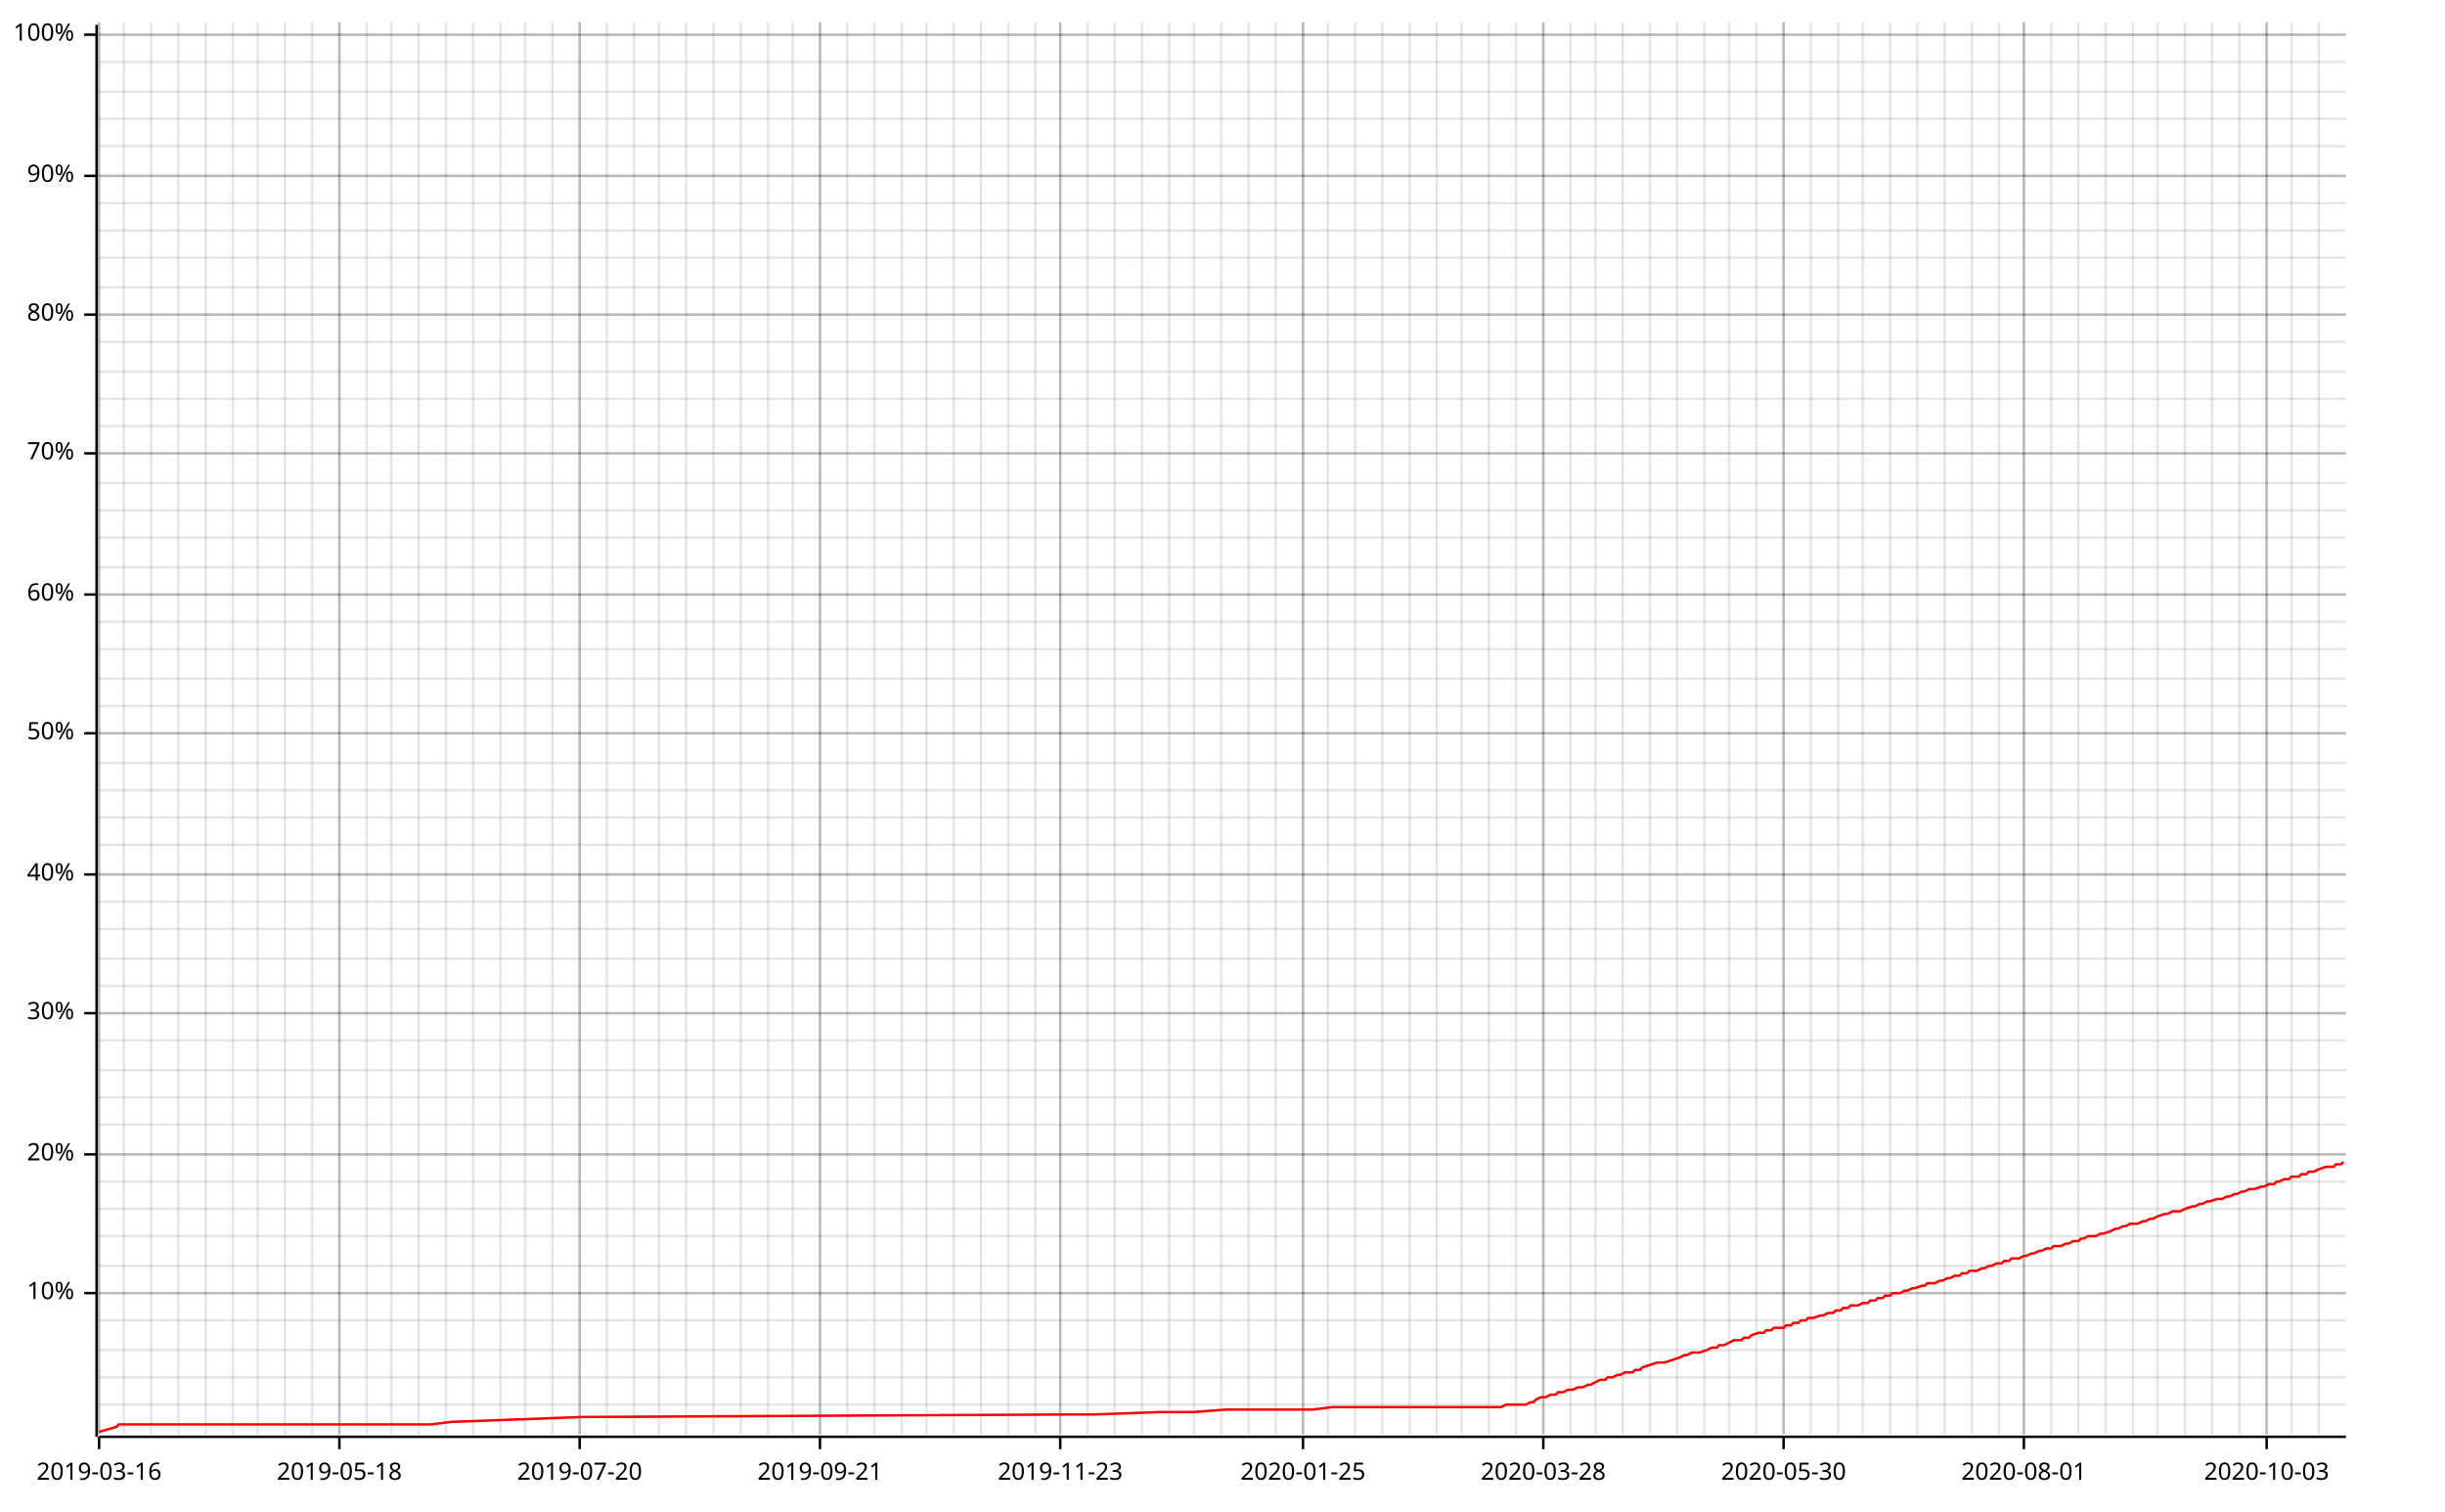
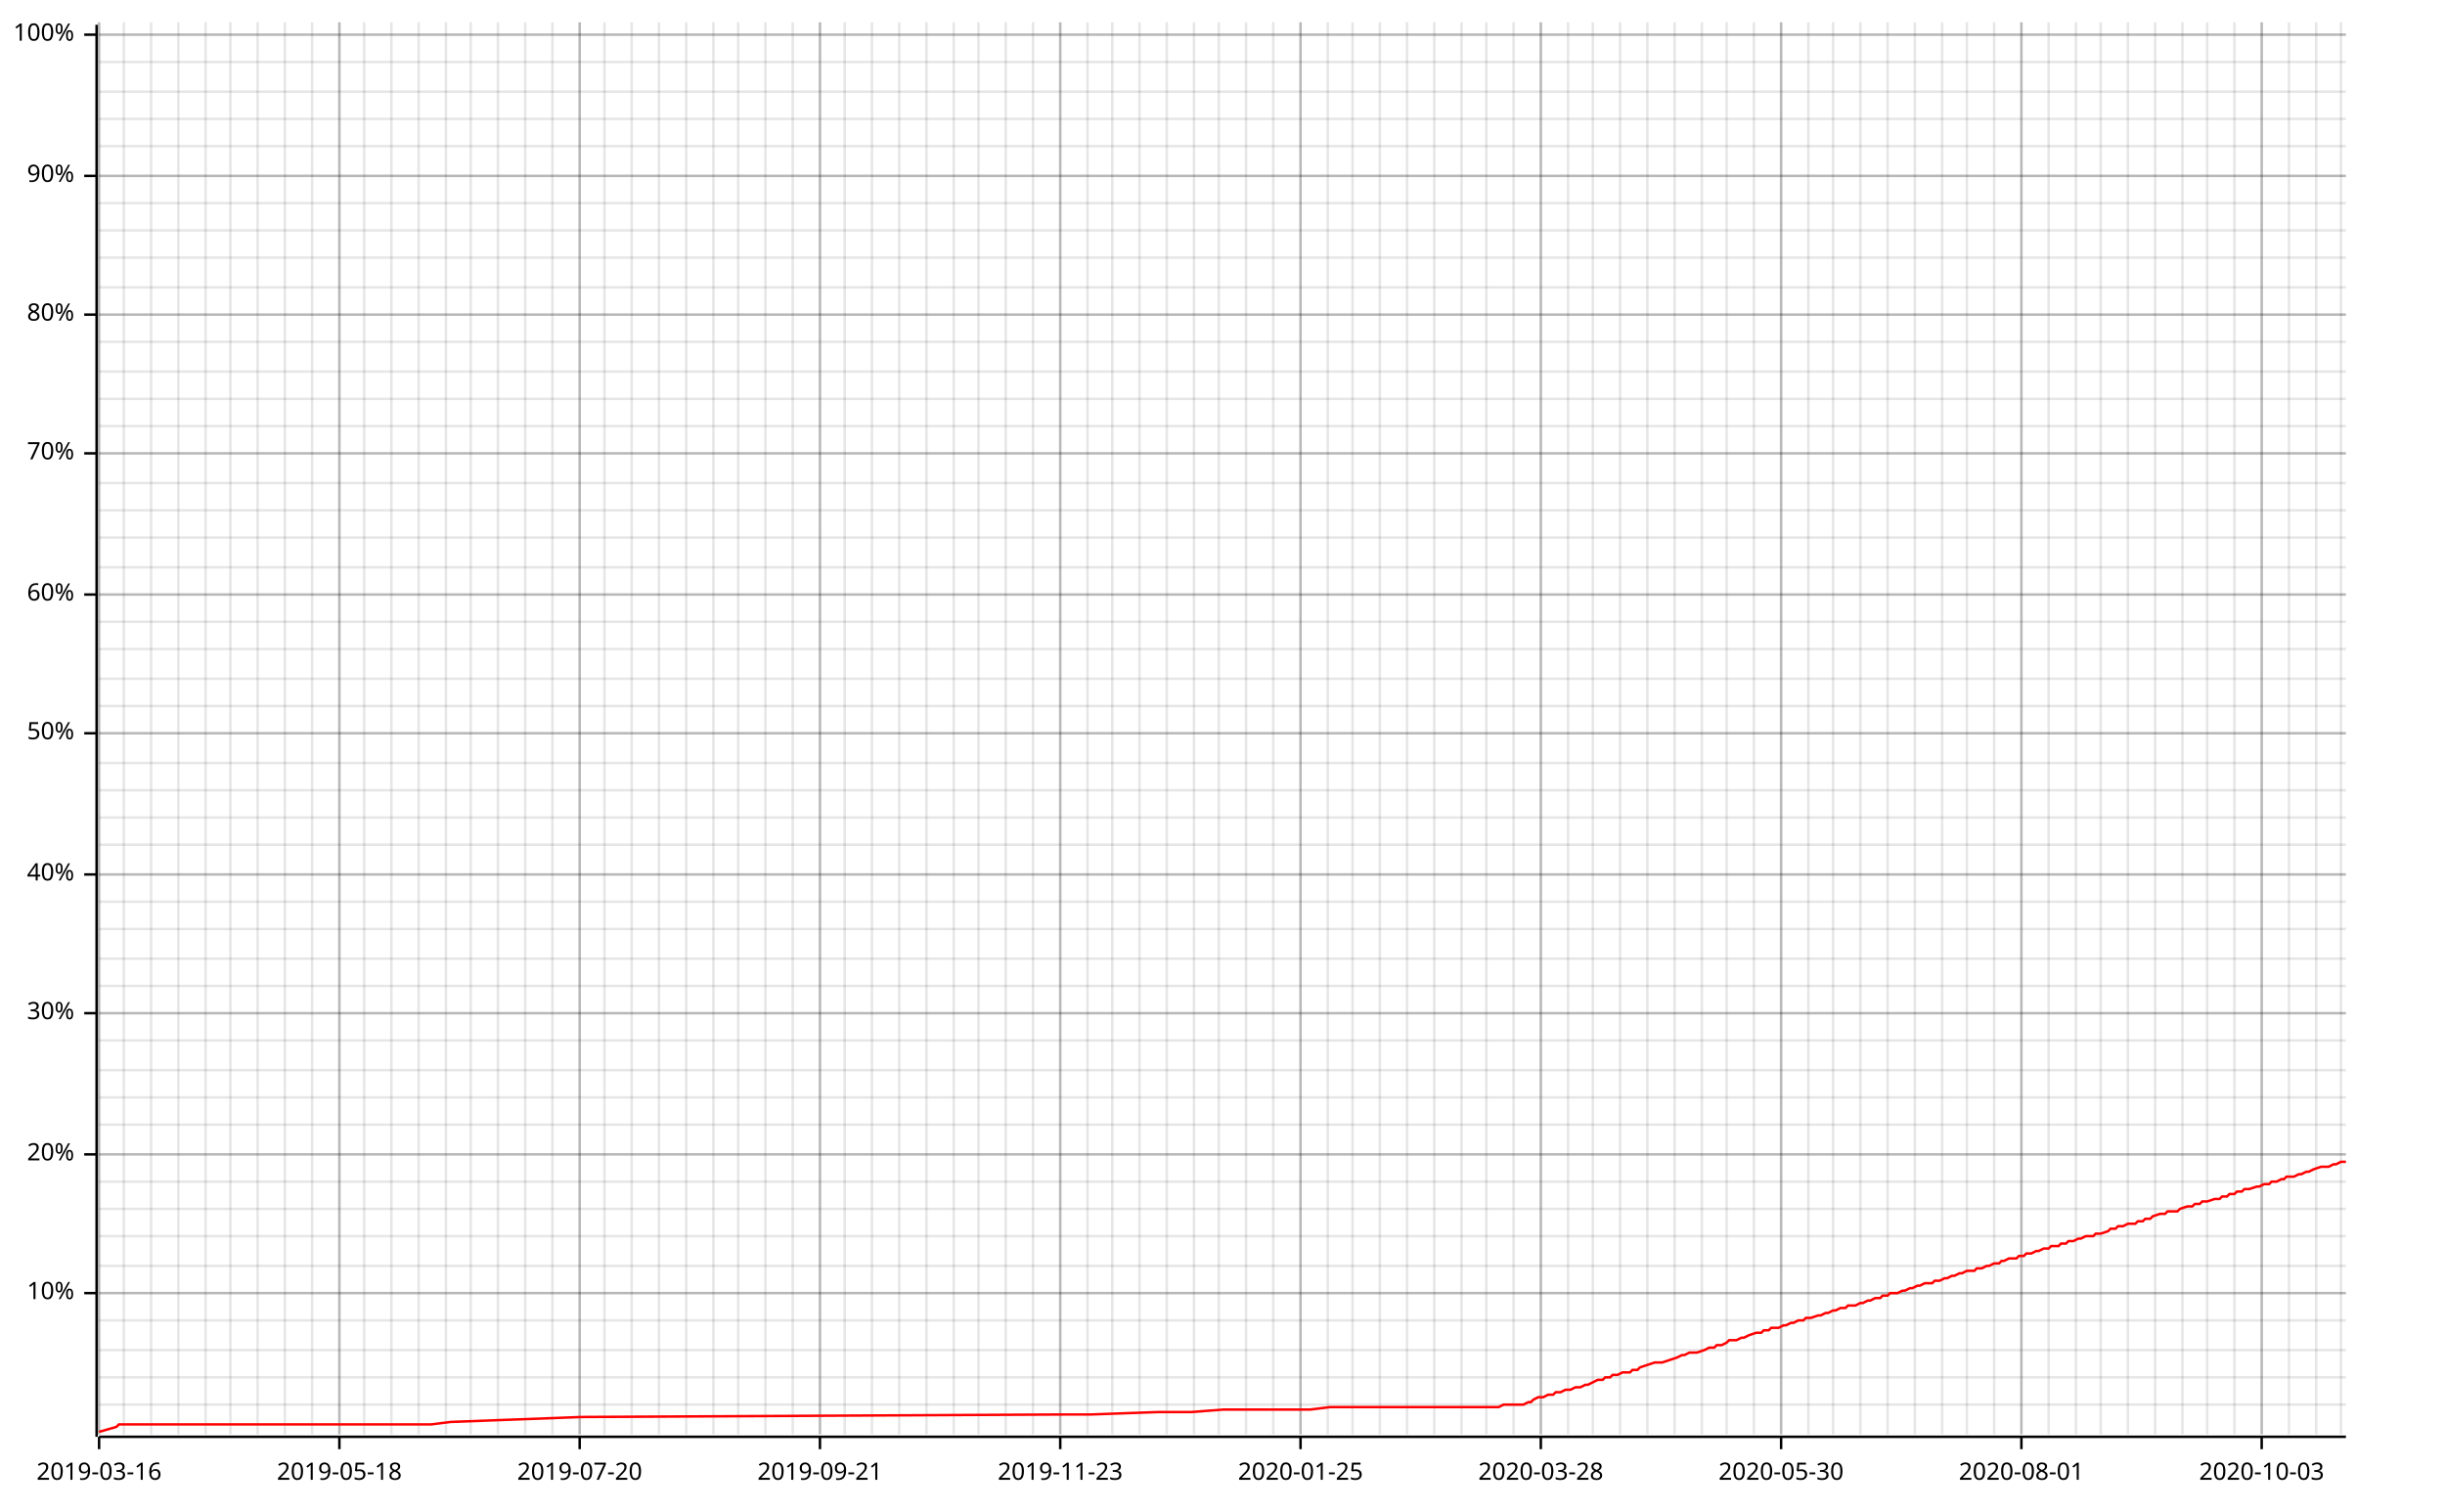
<svg xmlns="http://www.w3.org/2000/svg" width="987" height="610" viewBox="0 0 987 610">
  <line opacity="0.1" stroke="#000000" stroke-width="1" x1="40" y1="579" x2="40" y2="9" />
  <line opacity="0.1" stroke="#000000" stroke-width="1" x1="50" y1="579" x2="50" y2="9" />
  <line opacity="0.1" stroke="#000000" stroke-width="1" x1="61" y1="579" x2="61" y2="9" />
  <line opacity="0.1" stroke="#000000" stroke-width="1" x1="72" y1="579" x2="72" y2="9" />
  <line opacity="0.1" stroke="#000000" stroke-width="1" x1="83" y1="579" x2="83" y2="9" />
-   <line opacity="0.1" stroke="#000000" stroke-width="1" x1="94" y1="579" x2="94" y2="9" />
+   <line opacity="0.1" stroke="#000000" stroke-width="1" x1="93" y1="579" x2="93" y2="9" />
  <line opacity="0.1" stroke="#000000" stroke-width="1" x1="104" y1="579" x2="104" y2="9" />
  <line opacity="0.1" stroke="#000000" stroke-width="1" x1="115" y1="579" x2="115" y2="9" />
  <line opacity="0.1" stroke="#000000" stroke-width="1" x1="126" y1="579" x2="126" y2="9" />
  <line opacity="0.1" stroke="#000000" stroke-width="1" x1="137" y1="579" x2="137" y2="9" />
-   <line opacity="0.1" stroke="#000000" stroke-width="1" x1="148" y1="579" x2="148" y2="9" />
+   <line opacity="0.1" stroke="#000000" stroke-width="1" x1="147" y1="579" x2="147" y2="9" />
  <line opacity="0.1" stroke="#000000" stroke-width="1" x1="158" y1="579" x2="158" y2="9" />
  <line opacity="0.1" stroke="#000000" stroke-width="1" x1="169" y1="579" x2="169" y2="9" />
  <line opacity="0.1" stroke="#000000" stroke-width="1" x1="180" y1="579" x2="180" y2="9" />
-   <line opacity="0.1" stroke="#000000" stroke-width="1" x1="191" y1="579" x2="191" y2="9" />
-   <line opacity="0.1" stroke="#000000" stroke-width="1" x1="202" y1="579" x2="202" y2="9" />
+   <line opacity="0.1" stroke="#000000" stroke-width="1" x1="190" y1="579" x2="190" y2="9" />
+   <line opacity="0.1" stroke="#000000" stroke-width="1" x1="201" y1="579" x2="201" y2="9" />
  <line opacity="0.1" stroke="#000000" stroke-width="1" x1="212" y1="579" x2="212" y2="9" />
  <line opacity="0.1" stroke="#000000" stroke-width="1" x1="223" y1="579" x2="223" y2="9" />
  <line opacity="0.1" stroke="#000000" stroke-width="1" x1="234" y1="579" x2="234" y2="9" />
-   <line opacity="0.1" stroke="#000000" stroke-width="1" x1="245" y1="579" x2="245" y2="9" />
-   <line opacity="0.1" stroke="#000000" stroke-width="1" x1="256" y1="579" x2="256" y2="9" />
+   <line opacity="0.1" stroke="#000000" stroke-width="1" x1="244" y1="579" x2="244" y2="9" />
+   <line opacity="0.1" stroke="#000000" stroke-width="1" x1="255" y1="579" x2="255" y2="9" />
  <line opacity="0.1" stroke="#000000" stroke-width="1" x1="266" y1="579" x2="266" y2="9" />
  <line opacity="0.1" stroke="#000000" stroke-width="1" x1="277" y1="579" x2="277" y2="9" />
  <line opacity="0.1" stroke="#000000" stroke-width="1" x1="288" y1="579" x2="288" y2="9" />
-   <line opacity="0.1" stroke="#000000" stroke-width="1" x1="299" y1="579" x2="299" y2="9" />
-   <line opacity="0.1" stroke="#000000" stroke-width="1" x1="310" y1="579" x2="310" y2="9" />
+   <line opacity="0.1" stroke="#000000" stroke-width="1" x1="298" y1="579" x2="298" y2="9" />
+   <line opacity="0.1" stroke="#000000" stroke-width="1" x1="309" y1="579" x2="309" y2="9" />
  <line opacity="0.1" stroke="#000000" stroke-width="1" x1="320" y1="579" x2="320" y2="9" />
  <line opacity="0.1" stroke="#000000" stroke-width="1" x1="331" y1="579" x2="331" y2="9" />
-   <line opacity="0.1" stroke="#000000" stroke-width="1" x1="342" y1="579" x2="342" y2="9" />
-   <line opacity="0.1" stroke="#000000" stroke-width="1" x1="353" y1="579" x2="353" y2="9" />
-   <line opacity="0.1" stroke="#000000" stroke-width="1" x1="364" y1="579" x2="364" y2="9" />
+   <line opacity="0.1" stroke="#000000" stroke-width="1" x1="341" y1="579" x2="341" y2="9" />
+   <line opacity="0.1" stroke="#000000" stroke-width="1" x1="352" y1="579" x2="352" y2="9" />
+   <line opacity="0.1" stroke="#000000" stroke-width="1" x1="363" y1="579" x2="363" y2="9" />
  <line opacity="0.1" stroke="#000000" stroke-width="1" x1="374" y1="579" x2="374" y2="9" />
  <line opacity="0.1" stroke="#000000" stroke-width="1" x1="385" y1="579" x2="385" y2="9" />
-   <line opacity="0.1" stroke="#000000" stroke-width="1" x1="396" y1="579" x2="396" y2="9" />
-   <line opacity="0.1" stroke="#000000" stroke-width="1" x1="407" y1="579" x2="407" y2="9" />
-   <line opacity="0.1" stroke="#000000" stroke-width="1" x1="418" y1="579" x2="418" y2="9" />
+   <line opacity="0.1" stroke="#000000" stroke-width="1" x1="395" y1="579" x2="395" y2="9" />
+   <line opacity="0.1" stroke="#000000" stroke-width="1" x1="406" y1="579" x2="406" y2="9" />
+   <line opacity="0.1" stroke="#000000" stroke-width="1" x1="417" y1="579" x2="417" y2="9" />
  <line opacity="0.1" stroke="#000000" stroke-width="1" x1="428" y1="579" x2="428" y2="9" />
  <line opacity="0.1" stroke="#000000" stroke-width="1" x1="439" y1="579" x2="439" y2="9" />
-   <line opacity="0.1" stroke="#000000" stroke-width="1" x1="450" y1="579" x2="450" y2="9" />
-   <line opacity="0.1" stroke="#000000" stroke-width="1" x1="461" y1="579" x2="461" y2="9" />
-   <line opacity="0.1" stroke="#000000" stroke-width="1" x1="472" y1="579" x2="472" y2="9" />
+   <line opacity="0.1" stroke="#000000" stroke-width="1" x1="449" y1="579" x2="449" y2="9" />
+   <line opacity="0.1" stroke="#000000" stroke-width="1" x1="460" y1="579" x2="460" y2="9" />
+   <line opacity="0.1" stroke="#000000" stroke-width="1" x1="471" y1="579" x2="471" y2="9" />
  <line opacity="0.1" stroke="#000000" stroke-width="1" x1="482" y1="579" x2="482" y2="9" />
-   <line opacity="0.1" stroke="#000000" stroke-width="1" x1="493" y1="579" x2="493" y2="9" />
-   <line opacity="0.1" stroke="#000000" stroke-width="1" x1="504" y1="579" x2="504" y2="9" />
-   <line opacity="0.1" stroke="#000000" stroke-width="1" x1="515" y1="579" x2="515" y2="9" />
-   <line opacity="0.1" stroke="#000000" stroke-width="1" x1="526" y1="579" x2="526" y2="9" />
+   <line opacity="0.1" stroke="#000000" stroke-width="1" x1="492" y1="579" x2="492" y2="9" />
+   <line opacity="0.1" stroke="#000000" stroke-width="1" x1="503" y1="579" x2="503" y2="9" />
+   <line opacity="0.1" stroke="#000000" stroke-width="1" x1="514" y1="579" x2="514" y2="9" />
+   <line opacity="0.1" stroke="#000000" stroke-width="1" x1="525" y1="579" x2="525" y2="9" />
  <line opacity="0.1" stroke="#000000" stroke-width="1" x1="536" y1="579" x2="536" y2="9" />
-   <line opacity="0.1" stroke="#000000" stroke-width="1" x1="547" y1="579" x2="547" y2="9" />
-   <line opacity="0.1" stroke="#000000" stroke-width="1" x1="558" y1="579" x2="558" y2="9" />
-   <line opacity="0.1" stroke="#000000" stroke-width="1" x1="569" y1="579" x2="569" y2="9" />
-   <line opacity="0.1" stroke="#000000" stroke-width="1" x1="580" y1="579" x2="580" y2="9" />
+   <line opacity="0.1" stroke="#000000" stroke-width="1" x1="546" y1="579" x2="546" y2="9" />
+   <line opacity="0.1" stroke="#000000" stroke-width="1" x1="557" y1="579" x2="557" y2="9" />
+   <line opacity="0.1" stroke="#000000" stroke-width="1" x1="568" y1="579" x2="568" y2="9" />
+   <line opacity="0.1" stroke="#000000" stroke-width="1" x1="579" y1="579" x2="579" y2="9" />
  <line opacity="0.1" stroke="#000000" stroke-width="1" x1="590" y1="579" x2="590" y2="9" />
-   <line opacity="0.1" stroke="#000000" stroke-width="1" x1="601" y1="579" x2="601" y2="9" />
-   <line opacity="0.1" stroke="#000000" stroke-width="1" x1="612" y1="579" x2="612" y2="9" />
-   <line opacity="0.1" stroke="#000000" stroke-width="1" x1="623" y1="579" x2="623" y2="9" />
-   <line opacity="0.1" stroke="#000000" stroke-width="1" x1="634" y1="579" x2="634" y2="9" />
-   <line opacity="0.1" stroke="#000000" stroke-width="1" x1="644" y1="579" x2="644" y2="9" />
-   <line opacity="0.1" stroke="#000000" stroke-width="1" x1="655" y1="579" x2="655" y2="9" />
-   <line opacity="0.1" stroke="#000000" stroke-width="1" x1="666" y1="579" x2="666" y2="9" />
-   <line opacity="0.1" stroke="#000000" stroke-width="1" x1="677" y1="579" x2="677" y2="9" />
-   <line opacity="0.1" stroke="#000000" stroke-width="1" x1="688" y1="579" x2="688" y2="9" />
-   <line opacity="0.1" stroke="#000000" stroke-width="1" x1="698" y1="579" x2="698" y2="9" />
-   <line opacity="0.1" stroke="#000000" stroke-width="1" x1="709" y1="579" x2="709" y2="9" />
-   <line opacity="0.1" stroke="#000000" stroke-width="1" x1="720" y1="579" x2="720" y2="9" />
-   <line opacity="0.1" stroke="#000000" stroke-width="1" x1="731" y1="579" x2="731" y2="9" />
-   <line opacity="0.1" stroke="#000000" stroke-width="1" x1="742" y1="579" x2="742" y2="9" />
-   <line opacity="0.1" stroke="#000000" stroke-width="1" x1="752" y1="579" x2="752" y2="9" />
-   <line opacity="0.1" stroke="#000000" stroke-width="1" x1="763" y1="579" x2="763" y2="9" />
-   <line opacity="0.1" stroke="#000000" stroke-width="1" x1="774" y1="579" x2="774" y2="9" />
-   <line opacity="0.1" stroke="#000000" stroke-width="1" x1="785" y1="579" x2="785" y2="9" />
-   <line opacity="0.1" stroke="#000000" stroke-width="1" x1="796" y1="579" x2="796" y2="9" />
-   <line opacity="0.1" stroke="#000000" stroke-width="1" x1="807" y1="579" x2="807" y2="9" />
-   <line opacity="0.1" stroke="#000000" stroke-width="1" x1="817" y1="579" x2="817" y2="9" />
-   <line opacity="0.1" stroke="#000000" stroke-width="1" x1="828" y1="579" x2="828" y2="9" />
-   <line opacity="0.1" stroke="#000000" stroke-width="1" x1="839" y1="579" x2="839" y2="9" />
-   <line opacity="0.1" stroke="#000000" stroke-width="1" x1="850" y1="579" x2="850" y2="9" />
-   <line opacity="0.1" stroke="#000000" stroke-width="1" x1="861" y1="579" x2="861" y2="9" />
-   <line opacity="0.1" stroke="#000000" stroke-width="1" x1="871" y1="579" x2="871" y2="9" />
-   <line opacity="0.1" stroke="#000000" stroke-width="1" x1="882" y1="579" x2="882" y2="9" />
-   <line opacity="0.1" stroke="#000000" stroke-width="1" x1="893" y1="579" x2="893" y2="9" />
-   <line opacity="0.1" stroke="#000000" stroke-width="1" x1="904" y1="579" x2="904" y2="9" />
-   <line opacity="0.1" stroke="#000000" stroke-width="1" x1="915" y1="579" x2="915" y2="9" />
-   <line opacity="0.1" stroke="#000000" stroke-width="1" x1="925" y1="579" x2="925" y2="9" />
-   <line opacity="0.1" stroke="#000000" stroke-width="1" x1="936" y1="579" x2="936" y2="9" />
+   <line opacity="0.1" stroke="#000000" stroke-width="1" x1="600" y1="579" x2="600" y2="9" />
+   <line opacity="0.1" stroke="#000000" stroke-width="1" x1="611" y1="579" x2="611" y2="9" />
+   <line opacity="0.1" stroke="#000000" stroke-width="1" x1="622" y1="579" x2="622" y2="9" />
+   <line opacity="0.1" stroke="#000000" stroke-width="1" x1="633" y1="579" x2="633" y2="9" />
+   <line opacity="0.1" stroke="#000000" stroke-width="1" x1="643" y1="579" x2="643" y2="9" />
+   <line opacity="0.1" stroke="#000000" stroke-width="1" x1="654" y1="579" x2="654" y2="9" />
+   <line opacity="0.1" stroke="#000000" stroke-width="1" x1="665" y1="579" x2="665" y2="9" />
+   <line opacity="0.1" stroke="#000000" stroke-width="1" x1="676" y1="579" x2="676" y2="9" />
+   <line opacity="0.1" stroke="#000000" stroke-width="1" x1="687" y1="579" x2="687" y2="9" />
+   <line opacity="0.1" stroke="#000000" stroke-width="1" x1="697" y1="579" x2="697" y2="9" />
+   <line opacity="0.1" stroke="#000000" stroke-width="1" x1="708" y1="579" x2="708" y2="9" />
+   <line opacity="0.1" stroke="#000000" stroke-width="1" x1="719" y1="579" x2="719" y2="9" />
+   <line opacity="0.1" stroke="#000000" stroke-width="1" x1="730" y1="579" x2="730" y2="9" />
+   <line opacity="0.1" stroke="#000000" stroke-width="1" x1="740" y1="579" x2="740" y2="9" />
+   <line opacity="0.1" stroke="#000000" stroke-width="1" x1="751" y1="579" x2="751" y2="9" />
+   <line opacity="0.1" stroke="#000000" stroke-width="1" x1="762" y1="579" x2="762" y2="9" />
+   <line opacity="0.1" stroke="#000000" stroke-width="1" x1="773" y1="579" x2="773" y2="9" />
+   <line opacity="0.1" stroke="#000000" stroke-width="1" x1="784" y1="579" x2="784" y2="9" />
+   <line opacity="0.1" stroke="#000000" stroke-width="1" x1="794" y1="579" x2="794" y2="9" />
+   <line opacity="0.1" stroke="#000000" stroke-width="1" x1="805" y1="579" x2="805" y2="9" />
+   <line opacity="0.1" stroke="#000000" stroke-width="1" x1="816" y1="579" x2="816" y2="9" />
+   <line opacity="0.1" stroke="#000000" stroke-width="1" x1="827" y1="579" x2="827" y2="9" />
+   <line opacity="0.1" stroke="#000000" stroke-width="1" x1="838" y1="579" x2="838" y2="9" />
+   <line opacity="0.1" stroke="#000000" stroke-width="1" x1="848" y1="579" x2="848" y2="9" />
+   <line opacity="0.1" stroke="#000000" stroke-width="1" x1="859" y1="579" x2="859" y2="9" />
+   <line opacity="0.1" stroke="#000000" stroke-width="1" x1="870" y1="579" x2="870" y2="9" />
+   <line opacity="0.1" stroke="#000000" stroke-width="1" x1="881" y1="579" x2="881" y2="9" />
+   <line opacity="0.1" stroke="#000000" stroke-width="1" x1="891" y1="579" x2="891" y2="9" />
+   <line opacity="0.1" stroke="#000000" stroke-width="1" x1="902" y1="579" x2="902" y2="9" />
+   <line opacity="0.1" stroke="#000000" stroke-width="1" x1="913" y1="579" x2="913" y2="9" />
+   <line opacity="0.1" stroke="#000000" stroke-width="1" x1="924" y1="579" x2="924" y2="9" />
+   <line opacity="0.1" stroke="#000000" stroke-width="1" x1="935" y1="579" x2="935" y2="9" />
+   <line opacity="0.1" stroke="#000000" stroke-width="1" x1="945" y1="579" x2="945" y2="9" />
  <line opacity="0.1" stroke="#000000" stroke-width="1" x1="40" y1="567" x2="947" y2="567" />
  <line opacity="0.1" stroke="#000000" stroke-width="1" x1="40" y1="556" x2="947" y2="556" />
  <line opacity="0.1" stroke="#000000" stroke-width="1" x1="40" y1="545" x2="947" y2="545" />
  <line opacity="0.1" stroke="#000000" stroke-width="1" x1="40" y1="533" x2="947" y2="533" />
  <line opacity="0.1" stroke="#000000" stroke-width="1" x1="40" y1="522" x2="947" y2="522" />
  <line opacity="0.1" stroke="#000000" stroke-width="1" x1="40" y1="511" x2="947" y2="511" />
  <line opacity="0.1" stroke="#000000" stroke-width="1" x1="40" y1="499" x2="947" y2="499" />
  <line opacity="0.1" stroke="#000000" stroke-width="1" x1="40" y1="488" x2="947" y2="488" />
  <line opacity="0.1" stroke="#000000" stroke-width="1" x1="40" y1="477" x2="947" y2="477" />
  <line opacity="0.1" stroke="#000000" stroke-width="1" x1="40" y1="466" x2="947" y2="466" />
  <line opacity="0.1" stroke="#000000" stroke-width="1" x1="40" y1="454" x2="947" y2="454" />
  <line opacity="0.1" stroke="#000000" stroke-width="1" x1="40" y1="443" x2="947" y2="443" />
  <line opacity="0.1" stroke="#000000" stroke-width="1" x1="40" y1="432" x2="947" y2="432" />
  <line opacity="0.1" stroke="#000000" stroke-width="1" x1="40" y1="420" x2="947" y2="420" />
  <line opacity="0.1" stroke="#000000" stroke-width="1" x1="40" y1="409" x2="947" y2="409" />
  <line opacity="0.1" stroke="#000000" stroke-width="1" x1="40" y1="398" x2="947" y2="398" />
  <line opacity="0.1" stroke="#000000" stroke-width="1" x1="40" y1="387" x2="947" y2="387" />
  <line opacity="0.1" stroke="#000000" stroke-width="1" x1="40" y1="375" x2="947" y2="375" />
  <line opacity="0.1" stroke="#000000" stroke-width="1" x1="40" y1="364" x2="947" y2="364" />
  <line opacity="0.1" stroke="#000000" stroke-width="1" x1="40" y1="353" x2="947" y2="353" />
  <line opacity="0.1" stroke="#000000" stroke-width="1" x1="40" y1="341" x2="947" y2="341" />
  <line opacity="0.1" stroke="#000000" stroke-width="1" x1="40" y1="330" x2="947" y2="330" />
  <line opacity="0.1" stroke="#000000" stroke-width="1" x1="40" y1="319" x2="947" y2="319" />
  <line opacity="0.1" stroke="#000000" stroke-width="1" x1="40" y1="308" x2="947" y2="308" />
  <line opacity="0.1" stroke="#000000" stroke-width="1" x1="40" y1="296" x2="947" y2="296" />
  <line opacity="0.1" stroke="#000000" stroke-width="1" x1="40" y1="285" x2="947" y2="285" />
  <line opacity="0.1" stroke="#000000" stroke-width="1" x1="40" y1="274" x2="947" y2="274" />
  <line opacity="0.1" stroke="#000000" stroke-width="1" x1="40" y1="262" x2="947" y2="262" />
  <line opacity="0.1" stroke="#000000" stroke-width="1" x1="40" y1="251" x2="947" y2="251" />
  <line opacity="0.1" stroke="#000000" stroke-width="1" x1="40" y1="240" x2="947" y2="240" />
  <line opacity="0.1" stroke="#000000" stroke-width="1" x1="40" y1="229" x2="947" y2="229" />
  <line opacity="0.1" stroke="#000000" stroke-width="1" x1="40" y1="217" x2="947" y2="217" />
  <line opacity="0.1" stroke="#000000" stroke-width="1" x1="40" y1="206" x2="947" y2="206" />
  <line opacity="0.1" stroke="#000000" stroke-width="1" x1="40" y1="195" x2="947" y2="195" />
  <line opacity="0.1" stroke="#000000" stroke-width="1" x1="40" y1="183" x2="947" y2="183" />
  <line opacity="0.1" stroke="#000000" stroke-width="1" x1="40" y1="172" x2="947" y2="172" />
  <line opacity="0.1" stroke="#000000" stroke-width="1" x1="40" y1="161" x2="947" y2="161" />
  <line opacity="0.1" stroke="#000000" stroke-width="1" x1="40" y1="150" x2="947" y2="150" />
  <line opacity="0.1" stroke="#000000" stroke-width="1" x1="40" y1="138" x2="947" y2="138" />
  <line opacity="0.1" stroke="#000000" stroke-width="1" x1="40" y1="127" x2="947" y2="127" />
  <line opacity="0.1" stroke="#000000" stroke-width="1" x1="40" y1="116" x2="947" y2="116" />
  <line opacity="0.1" stroke="#000000" stroke-width="1" x1="40" y1="104" x2="947" y2="104" />
  <line opacity="0.1" stroke="#000000" stroke-width="1" x1="40" y1="93" x2="947" y2="93" />
  <line opacity="0.1" stroke="#000000" stroke-width="1" x1="40" y1="82" x2="947" y2="82" />
  <line opacity="0.1" stroke="#000000" stroke-width="1" x1="40" y1="71" x2="947" y2="71" />
  <line opacity="0.1" stroke="#000000" stroke-width="1" x1="40" y1="59" x2="947" y2="59" />
  <line opacity="0.1" stroke="#000000" stroke-width="1" x1="40" y1="48" x2="947" y2="48" />
  <line opacity="0.1" stroke="#000000" stroke-width="1" x1="40" y1="37" x2="947" y2="37" />
  <line opacity="0.1" stroke="#000000" stroke-width="1" x1="40" y1="25" x2="947" y2="25" />
  <line opacity="0.1" stroke="#000000" stroke-width="1" x1="40" y1="14" x2="947" y2="14" />
  <line opacity="0.2" stroke="#000000" stroke-width="1" x1="40" y1="579" x2="40" y2="9" />
  <line opacity="0.2" stroke="#000000" stroke-width="1" x1="137" y1="579" x2="137" y2="9" />
  <line opacity="0.2" stroke="#000000" stroke-width="1" x1="234" y1="579" x2="234" y2="9" />
  <line opacity="0.2" stroke="#000000" stroke-width="1" x1="331" y1="579" x2="331" y2="9" />
  <line opacity="0.2" stroke="#000000" stroke-width="1" x1="428" y1="579" x2="428" y2="9" />
-   <line opacity="0.2" stroke="#000000" stroke-width="1" x1="526" y1="579" x2="526" y2="9" />
-   <line opacity="0.2" stroke="#000000" stroke-width="1" x1="623" y1="579" x2="623" y2="9" />
-   <line opacity="0.2" stroke="#000000" stroke-width="1" x1="720" y1="579" x2="720" y2="9" />
-   <line opacity="0.2" stroke="#000000" stroke-width="1" x1="817" y1="579" x2="817" y2="9" />
-   <line opacity="0.2" stroke="#000000" stroke-width="1" x1="915" y1="579" x2="915" y2="9" />
+   <line opacity="0.2" stroke="#000000" stroke-width="1" x1="525" y1="579" x2="525" y2="9" />
+   <line opacity="0.2" stroke="#000000" stroke-width="1" x1="622" y1="579" x2="622" y2="9" />
+   <line opacity="0.2" stroke="#000000" stroke-width="1" x1="719" y1="579" x2="719" y2="9" />
+   <line opacity="0.2" stroke="#000000" stroke-width="1" x1="816" y1="579" x2="816" y2="9" />
+   <line opacity="0.2" stroke="#000000" stroke-width="1" x1="913" y1="579" x2="913" y2="9" />
  <line opacity="0.2" stroke="#000000" stroke-width="1" x1="40" y1="522" x2="947" y2="522" />
  <line opacity="0.2" stroke="#000000" stroke-width="1" x1="40" y1="466" x2="947" y2="466" />
  <line opacity="0.2" stroke="#000000" stroke-width="1" x1="40" y1="409" x2="947" y2="409" />
  <line opacity="0.2" stroke="#000000" stroke-width="1" x1="40" y1="353" x2="947" y2="353" />
  <line opacity="0.2" stroke="#000000" stroke-width="1" x1="40" y1="296" x2="947" y2="296" />
  <line opacity="0.2" stroke="#000000" stroke-width="1" x1="40" y1="240" x2="947" y2="240" />
  <line opacity="0.2" stroke="#000000" stroke-width="1" x1="40" y1="183" x2="947" y2="183" />
  <line opacity="0.2" stroke="#000000" stroke-width="1" x1="40" y1="127" x2="947" y2="127" />
  <line opacity="0.2" stroke="#000000" stroke-width="1" x1="40" y1="71" x2="947" y2="71" />
  <line opacity="0.2" stroke="#000000" stroke-width="1" x1="40" y1="14" x2="947" y2="14" />
  <polyline fill="none" opacity="1" stroke="#000000" stroke-width="1" points="39,10 39,580 " />
  <text x="30" y="522" dy="0.5ex" text-anchor="end" font-family="sans-serif" font-size="9.677" opacity="1" fill="#000000">
10%
</text>
  <polyline fill="none" opacity="1" stroke="#000000" stroke-width="1" points="34,522 39,522 " />
  <text x="30" y="466" dy="0.5ex" text-anchor="end" font-family="sans-serif" font-size="9.677" opacity="1" fill="#000000">
20%
</text>
  <polyline fill="none" opacity="1" stroke="#000000" stroke-width="1" points="34,466 39,466 " />
  <text x="30" y="409" dy="0.5ex" text-anchor="end" font-family="sans-serif" font-size="9.677" opacity="1" fill="#000000">
30%
</text>
  <polyline fill="none" opacity="1" stroke="#000000" stroke-width="1" points="34,409 39,409 " />
  <text x="30" y="353" dy="0.5ex" text-anchor="end" font-family="sans-serif" font-size="9.677" opacity="1" fill="#000000">
40%
</text>
  <polyline fill="none" opacity="1" stroke="#000000" stroke-width="1" points="34,353 39,353 " />
  <text x="30" y="296" dy="0.5ex" text-anchor="end" font-family="sans-serif" font-size="9.677" opacity="1" fill="#000000">
50%
</text>
  <polyline fill="none" opacity="1" stroke="#000000" stroke-width="1" points="34,296 39,296 " />
  <text x="30" y="240" dy="0.5ex" text-anchor="end" font-family="sans-serif" font-size="9.677" opacity="1" fill="#000000">
60%
</text>
  <polyline fill="none" opacity="1" stroke="#000000" stroke-width="1" points="34,240 39,240 " />
  <text x="30" y="183" dy="0.5ex" text-anchor="end" font-family="sans-serif" font-size="9.677" opacity="1" fill="#000000">
70%
</text>
  <polyline fill="none" opacity="1" stroke="#000000" stroke-width="1" points="34,183 39,183 " />
  <text x="30" y="127" dy="0.5ex" text-anchor="end" font-family="sans-serif" font-size="9.677" opacity="1" fill="#000000">
80%
</text>
  <polyline fill="none" opacity="1" stroke="#000000" stroke-width="1" points="34,127 39,127 " />
  <text x="30" y="71" dy="0.5ex" text-anchor="end" font-family="sans-serif" font-size="9.677" opacity="1" fill="#000000">
90%
</text>
  <polyline fill="none" opacity="1" stroke="#000000" stroke-width="1" points="34,71 39,71 " />
  <text x="30" y="14" dy="0.5ex" text-anchor="end" font-family="sans-serif" font-size="9.677" opacity="1" fill="#000000">
100%
</text>
  <polyline fill="none" opacity="1" stroke="#000000" stroke-width="1" points="34,14 39,14 " />
  <polyline fill="none" opacity="1" stroke="#000000" stroke-width="1" points="40,580 947,580 " />
  <text x="40" y="590" dy="0.76em" text-anchor="middle" font-family="sans-serif" font-size="9.677" opacity="1" fill="#000000">
2019-03-16
</text>
  <polyline fill="none" opacity="1" stroke="#000000" stroke-width="1" points="40,580 40,585 " />
  <text x="137" y="590" dy="0.76em" text-anchor="middle" font-family="sans-serif" font-size="9.677" opacity="1" fill="#000000">
2019-05-18
</text>
  <polyline fill="none" opacity="1" stroke="#000000" stroke-width="1" points="137,580 137,585 " />
  <text x="234" y="590" dy="0.76em" text-anchor="middle" font-family="sans-serif" font-size="9.677" opacity="1" fill="#000000">
2019-07-20
</text>
  <polyline fill="none" opacity="1" stroke="#000000" stroke-width="1" points="234,580 234,585 " />
  <text x="331" y="590" dy="0.76em" text-anchor="middle" font-family="sans-serif" font-size="9.677" opacity="1" fill="#000000">
2019-09-21
</text>
  <polyline fill="none" opacity="1" stroke="#000000" stroke-width="1" points="331,580 331,585 " />
  <text x="428" y="590" dy="0.76em" text-anchor="middle" font-family="sans-serif" font-size="9.677" opacity="1" fill="#000000">
2019-11-23
</text>
  <polyline fill="none" opacity="1" stroke="#000000" stroke-width="1" points="428,580 428,585 " />
-   <text x="526" y="590" dy="0.76em" text-anchor="middle" font-family="sans-serif" font-size="9.677" opacity="1" fill="#000000">
+   <text x="525" y="590" dy="0.76em" text-anchor="middle" font-family="sans-serif" font-size="9.677" opacity="1" fill="#000000">
2020-01-25
</text>
-   <polyline fill="none" opacity="1" stroke="#000000" stroke-width="1" points="526,580 526,585 " />
-   <text x="623" y="590" dy="0.76em" text-anchor="middle" font-family="sans-serif" font-size="9.677" opacity="1" fill="#000000">
+   <polyline fill="none" opacity="1" stroke="#000000" stroke-width="1" points="525,580 525,585 " />
+   <text x="622" y="590" dy="0.76em" text-anchor="middle" font-family="sans-serif" font-size="9.677" opacity="1" fill="#000000">
2020-03-28
</text>
-   <polyline fill="none" opacity="1" stroke="#000000" stroke-width="1" points="623,580 623,585 " />
-   <text x="720" y="590" dy="0.76em" text-anchor="middle" font-family="sans-serif" font-size="9.677" opacity="1" fill="#000000">
+   <polyline fill="none" opacity="1" stroke="#000000" stroke-width="1" points="622,580 622,585 " />
+   <text x="719" y="590" dy="0.76em" text-anchor="middle" font-family="sans-serif" font-size="9.677" opacity="1" fill="#000000">
2020-05-30
</text>
-   <polyline fill="none" opacity="1" stroke="#000000" stroke-width="1" points="720,580 720,585 " />
-   <text x="817" y="590" dy="0.76em" text-anchor="middle" font-family="sans-serif" font-size="9.677" opacity="1" fill="#000000">
+   <polyline fill="none" opacity="1" stroke="#000000" stroke-width="1" points="719,580 719,585 " />
+   <text x="816" y="590" dy="0.76em" text-anchor="middle" font-family="sans-serif" font-size="9.677" opacity="1" fill="#000000">
2020-08-01
</text>
-   <polyline fill="none" opacity="1" stroke="#000000" stroke-width="1" points="817,580 817,585 " />
-   <text x="915" y="590" dy="0.76em" text-anchor="middle" font-family="sans-serif" font-size="9.677" opacity="1" fill="#000000">
+   <polyline fill="none" opacity="1" stroke="#000000" stroke-width="1" points="816,580 816,585 " />
+   <text x="913" y="590" dy="0.76em" text-anchor="middle" font-family="sans-serif" font-size="9.677" opacity="1" fill="#000000">
2020-10-03
</text>
-   <polyline fill="none" opacity="1" stroke="#000000" stroke-width="1" points="915,580 915,585 " />
-   <polyline fill="none" opacity="1" stroke="#FF0000" stroke-width="1" points="40,578 40,578 47,576 48,575 162,575 165,575 167,575 171,575 174,575 182,574 235,572 236,572 430,571 441,571 469,570 482,570 495,569 495,569 515,569 530,569 538,568 606,568 608,567 609,567 616,567 618,566 619,566 620,565 622,564 624,564 626,563 628,563 629,562 631,562 633,561 635,561 637,560 639,560 641,559 642,559 644,558 646,557 646,557 648,557 649,556 651,556 653,555 654,555 656,554 659,554 660,553 662,553 663,552 666,551 666,551 669,550 670,550 671,550 672,550 675,549 675,549 678,548 680,547 681,547 683,546 685,546 686,546 689,545 691,544 693,544 694,543 696,543 698,542 700,541 701,541 703,541 704,540 706,540 707,539 710,538 712,538 713,537 715,537 716,536 718,536 720,536 721,535 723,535 724,534 726,534 727,533 729,533 730,532 732,532 735,531 736,531 738,530 740,530 741,529 743,529 744,528 746,528 747,527 749,527 750,527 752,526 754,526 755,525 757,525 758,524 760,524 761,523 763,523 764,522 766,522 767,522 769,521 770,521 772,520 773,520 776,519 777,519 778,518 780,518 781,518 783,517 784,517 786,516 787,516 789,515 791,515 792,514 794,514 795,513 797,513 798,513 800,512 801,512 803,511 804,511 806,510 808,510 809,509 811,509 812,508 814,508 815,508 817,507 818,507 820,506 821,506 823,505 824,505 826,504 828,504 829,503 831,503 832,503 834,502 835,502 837,501 839,501 840,500 841,500 843,499 846,499 848,498 849,498 852,497 854,496 855,496 857,495 858,495 860,494 863,494 865,493 866,493 868,492 869,492 871,491 874,490 875,490 877,489 878,489 880,489 882,488 885,487 886,487 888,486 889,486 891,485 892,485 895,484 897,484 899,483 900,483 902,482 903,482 905,481 906,481 908,480 910,480 913,479 914,479 916,478 918,478 919,477 920,477 922,476 924,476 925,475 926,475 928,475 929,474 931,474 932,473 934,473 936,472 939,471 940,471 942,471 943,470 945,470 946,469 " />
+   <polyline fill="none" opacity="1" stroke="#000000" stroke-width="1" points="913,580 913,585 " />
+   <polyline fill="none" opacity="1" stroke="#FF0000" stroke-width="1" points="40,578 40,578 47,576 48,575 161,575 165,575 167,575 171,575 174,575 182,574 235,572 236,572 429,571 440,571 468,570 481,570 494,569 494,569 514,569 529,569 537,568 605,568 607,567 608,567 615,567 617,566 618,566 619,565 621,564 623,564 625,563 627,563 628,562 630,562 632,561 634,561 636,560 638,560 640,559 641,559 643,558 645,557 645,557 647,557 648,556 650,556 651,555 653,555 655,554 658,554 659,553 661,553 662,552 665,551 665,551 668,550 668,550 670,550 671,550 674,549 674,549 677,548 679,547 680,547 682,546 684,546 685,546 688,545 690,544 692,544 693,543 695,543 697,542 698,541 700,541 701,541 703,540 704,540 706,539 709,538 711,538 712,537 714,537 715,536 717,536 718,536 720,535 721,535 723,534 724,534 726,533 728,533 729,532 731,532 734,531 735,531 737,530 738,530 740,529 741,529 743,528 745,528 746,527 748,527 749,527 751,526 752,526 754,525 755,525 757,524 759,524 760,523 762,523 763,522 765,522 766,522 768,521 769,521 771,520 772,520 774,519 775,519 777,518 778,518 780,518 781,517 783,517 785,516 786,516 788,515 789,515 791,514 792,514 794,513 796,513 797,513 798,512 800,512 802,511 803,511 805,510 807,510 808,509 809,509 811,508 812,508 814,508 815,507 817,507 818,506 820,506 822,505 823,505 825,504 827,504 828,503 829,503 831,503 832,502 834,502 835,501 837,501 839,500 840,500 842,499 845,499 846,498 848,498 851,497 852,496 854,496 855,495 857,495 859,494 862,494 863,493 865,493 866,492 868,492 869,491 872,490 874,490 875,489 877,489 879,489 880,488 883,487 885,487 886,486 888,486 889,485 891,485 894,484 896,484 897,483 899,483 900,482 902,482 903,481 905,481 906,480 908,480 911,479 912,479 914,478 916,478 917,477 919,477 921,476 922,476 923,475 925,475 926,475 928,474 929,474 931,473 932,473 934,472 937,471 939,471 940,471 942,470 943,470 945,469 947,469 " />
</svg>
